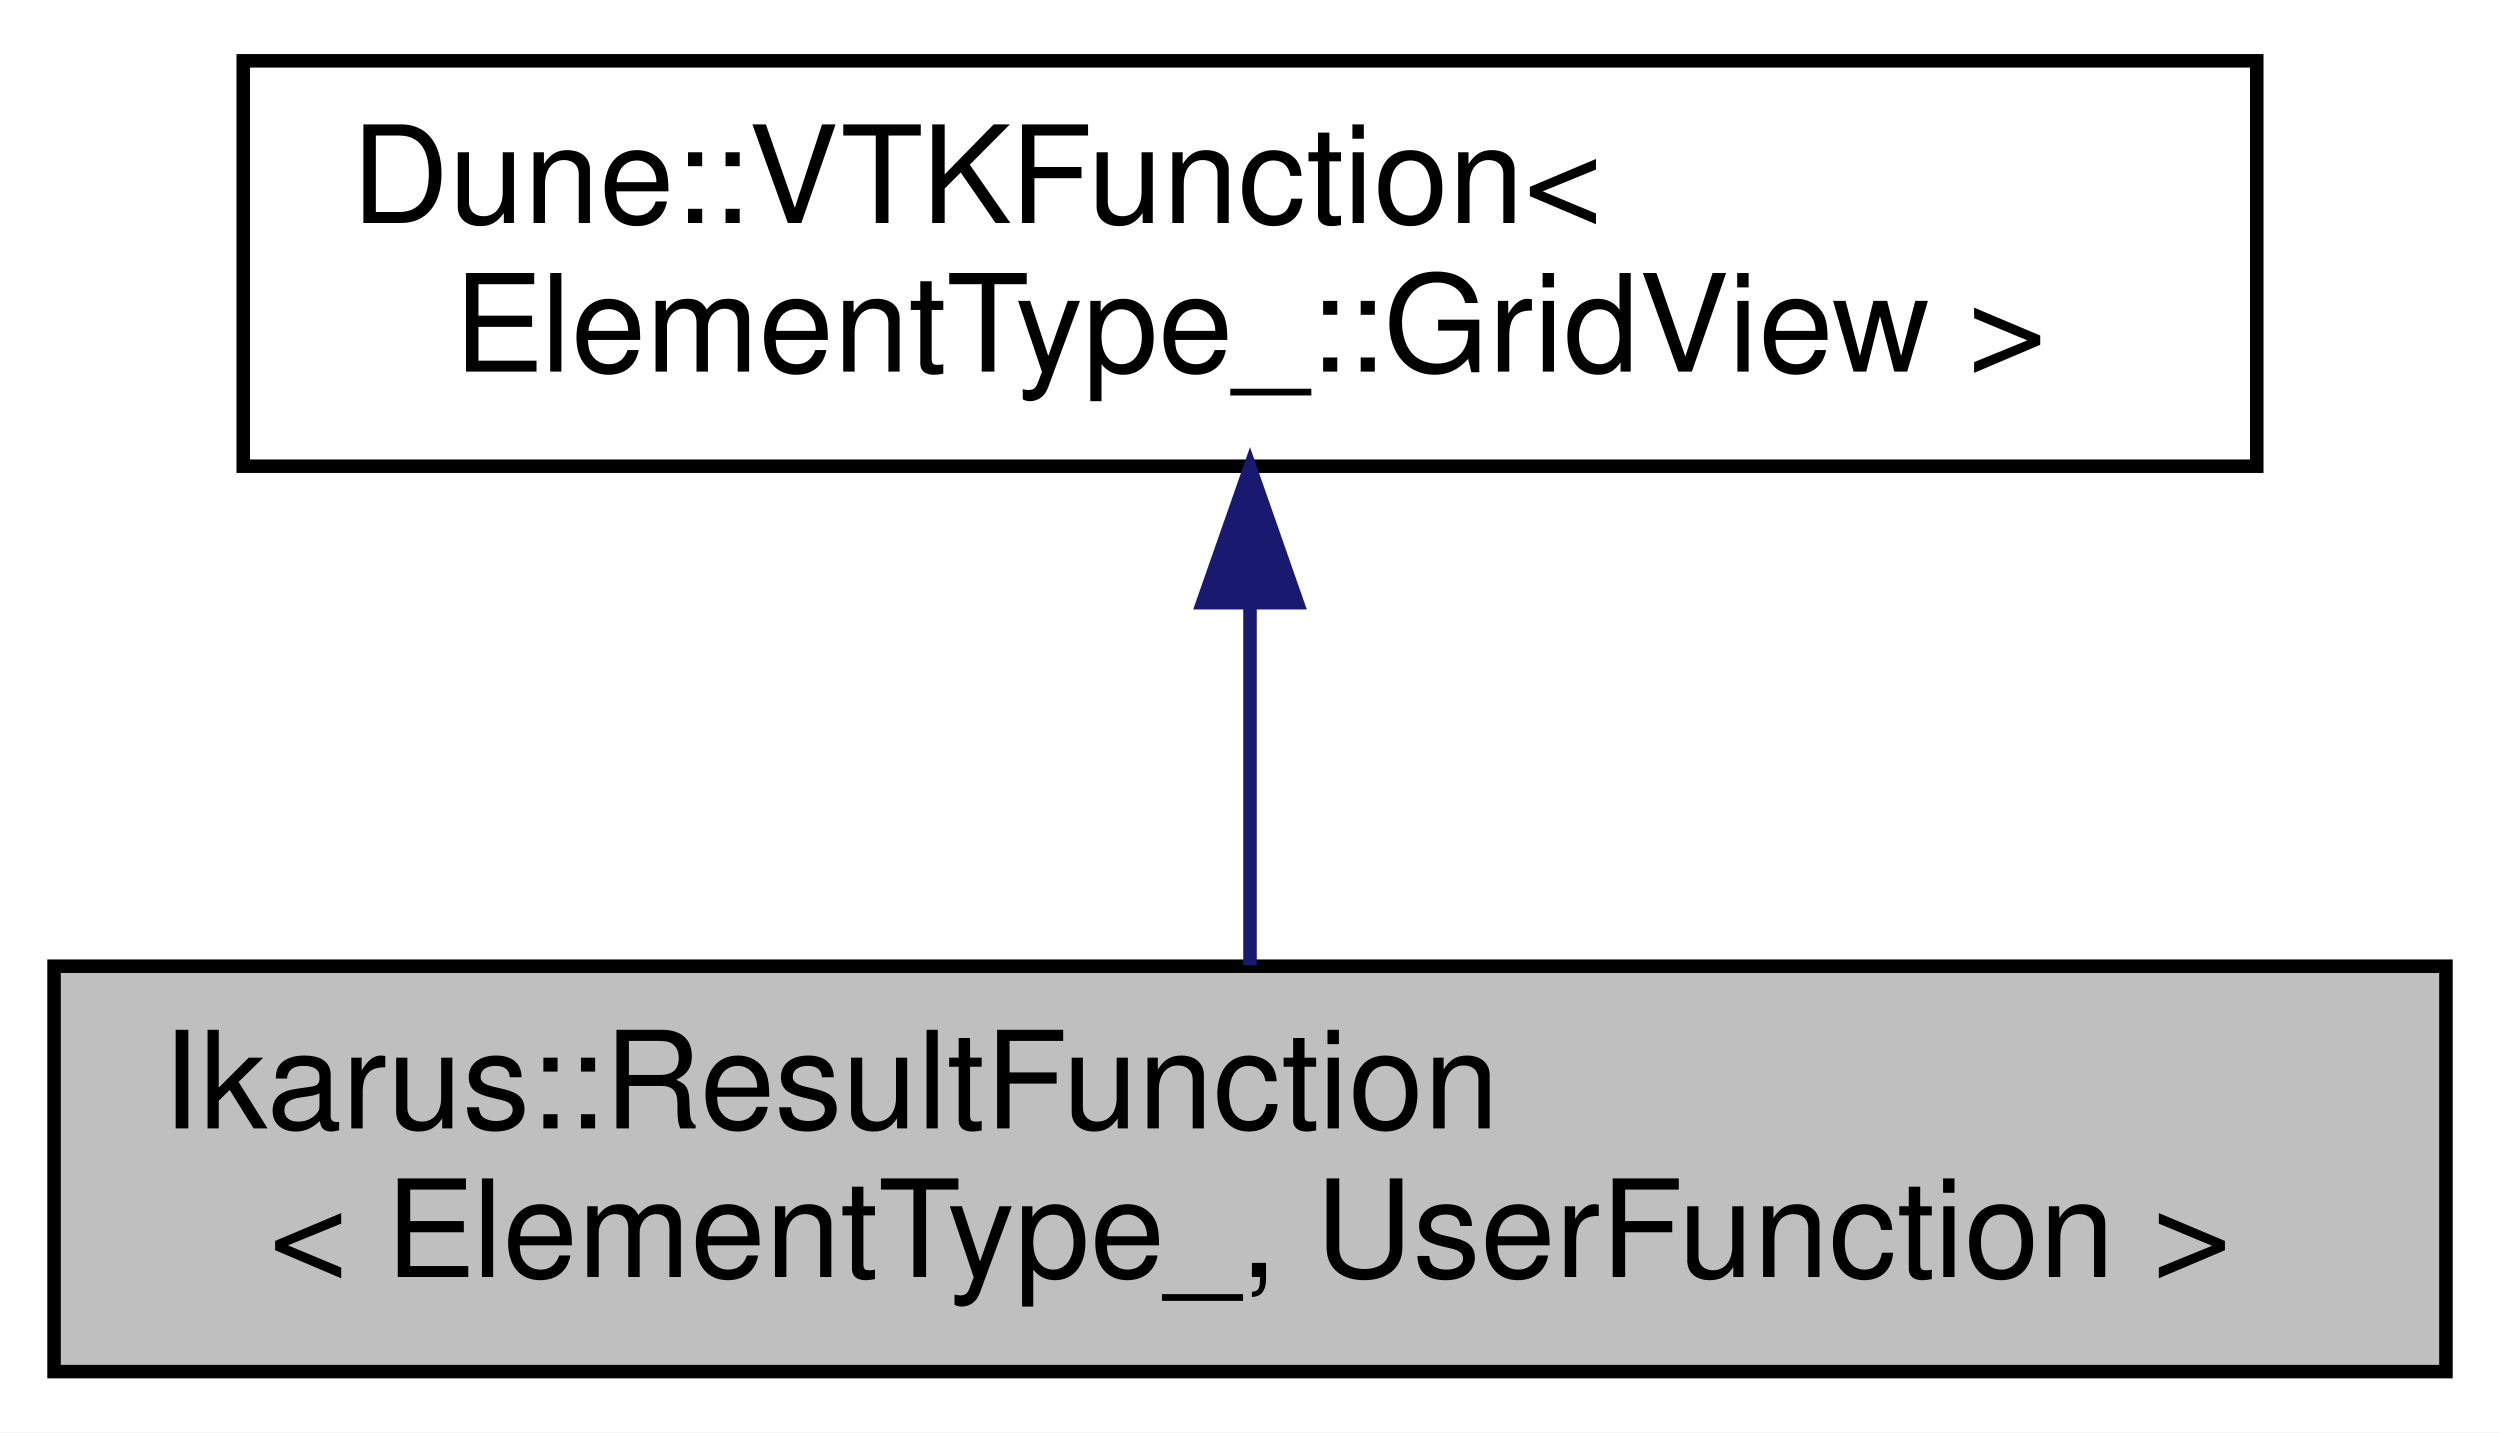
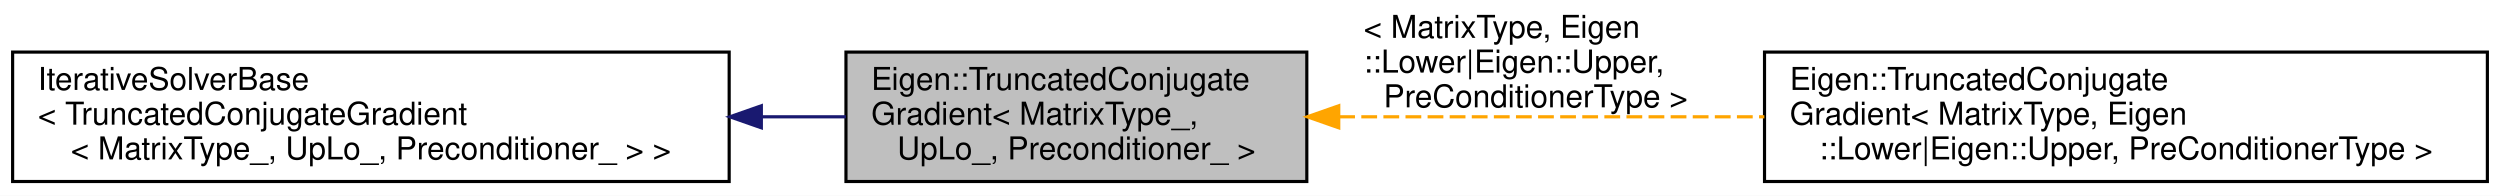
- <svg xmlns="http://www.w3.org/2000/svg" xmlns:xlink="http://www.w3.org/1999/xlink" width="185pt" height="106pt" viewBox="0.00 0.00 185.00 106.00">
-   <g id="graph0" class="graph" transform="scale(1 1) rotate(0) translate(4 102)">
-     <polygon fill="white" stroke="transparent" points="-4,4 -4,-102 181,-102 181,4 -4,4" />
+ <svg xmlns="http://www.w3.org/2000/svg" xmlns:xlink="http://www.w3.org/1999/xlink" width="792pt" height="62pt" viewBox="0.00 0.00 792.00 62.00">
+   <g id="graph0" class="graph" transform="scale(1 1) rotate(0) translate(4 58)">
+     <polygon fill="white" stroke="transparent" points="-4,4 -4,-58 788,-58 788,4 -4,4" />
    <g id="node1" class="node">
      <g id="a_node1">
-         <a xlink:title="Wrapper to evaluate results for a vtkwriter.">
-           <polygon fill="#bfbfbf" stroke="black" points="0,-0.5 0,-30.5 177,-30.5 177,-0.5 0,-0.5" />
-           <text text-anchor="start" x="8" y="-18.5" font-family="Helvetica,sans-Serif" font-size="10.00">Ikarus::ResultFunction</text>
-           <text text-anchor="middle" x="88.5" y="-7.5" font-family="Helvetica,sans-Serif" font-size="10.00">&lt; ElementType_, UserFunction &gt;</text>
+         <a xlink:title="Iterative solver for solving linear systems using the truncated conjugate gradient method.">
+           <polygon fill="#bfbfbf" stroke="black" points="264,-0.5 264,-41.5 410,-41.5 410,-0.5 264,-0.5" />
+           <text text-anchor="start" x="272" y="-29.5" font-family="Helvetica,sans-Serif" font-size="10.00">Eigen::TruncatedConjugate</text>
+           <text text-anchor="start" x="272" y="-18.5" font-family="Helvetica,sans-Serif" font-size="10.00">Gradient&lt; MatrixType_,</text>
+           <text text-anchor="middle" x="337" y="-7.5" font-family="Helvetica,sans-Serif" font-size="10.00"> UpLo_, Preconditioner_ &gt;</text>
        </a>
      </g>
+     </g>
+     <g id="node3" class="node">
+       <g id="a_node3">
+         <a xlink:href="a01394.html" target="_top" xlink:title=" ">
+           <polygon fill="white" stroke="black" points="555,-0.5 555,-41.5 784,-41.5 784,-0.5 555,-0.5" />
+           <text text-anchor="start" x="563" y="-29.5" font-family="Helvetica,sans-Serif" font-size="10.00">Eigen::TruncatedConjugate</text>
+           <text text-anchor="start" x="563" y="-18.5" font-family="Helvetica,sans-Serif" font-size="10.00">Gradient&lt; MatrixType, Eigen</text>
+           <text text-anchor="middle" x="669.5" y="-7.5" font-family="Helvetica,sans-Serif" font-size="10.00">::Lower|Eigen::Upper, PreConditionerType &gt;</text>
+         </a>
+       </g>
+     </g>
+     <g id="edge2" class="edge">
+       <path fill="none" stroke="orange" stroke-dasharray="5,2" d="M420.26,-21C460.95,-21 510.7,-21 554.95,-21" />
+       <polygon fill="orange" stroke="orange" points="420.12,-17.5 410.12,-21 420.12,-24.5 420.12,-17.5" />
+       <text text-anchor="start" x="428" y="-46" font-family="Helvetica,sans-Serif" font-size="10.00"> &lt; MatrixType, Eigen</text>
+       <text text-anchor="start" x="428" y="-35" font-family="Helvetica,sans-Serif" font-size="10.00">::Lower|Eigen::Upper,</text>
+       <text text-anchor="middle" x="482.5" y="-24" font-family="Helvetica,sans-Serif" font-size="10.00"> PreConditionerType &gt;</text>
    </g>
    <g id="node2" class="node">
      <g id="a_node2">
        <a xlink:title=" ">
-           <polygon fill="white" stroke="black" points="14,-67.5 14,-97.5 163,-97.5 163,-67.5 14,-67.5" />
-           <text text-anchor="start" x="22" y="-85.5" font-family="Helvetica,sans-Serif" font-size="10.00">Dune::VTKFunction&lt;</text>
-           <text text-anchor="middle" x="88.5" y="-74.5" font-family="Helvetica,sans-Serif" font-size="10.00"> ElementType_::GridView &gt;</text>
+           <polygon fill="white" stroke="black" points="0,-0.5 0,-41.5 227,-41.5 227,-0.5 0,-0.5" />
+           <text text-anchor="start" x="8" y="-29.5" font-family="Helvetica,sans-Serif" font-size="10.00">IterativeSolverBase</text>
+           <text text-anchor="start" x="8" y="-18.5" font-family="Helvetica,sans-Serif" font-size="10.00">&lt; TruncatedConjugateGradient</text>
+           <text text-anchor="middle" x="113.5" y="-7.5" font-family="Helvetica,sans-Serif" font-size="10.00">&lt; MatrixType_, UpLo_, Preconditioner_ &gt; &gt;</text>
        </a>
      </g>
    </g>
    <g id="edge1" class="edge">
-       <path fill="none" stroke="midnightblue" d="M88.5,-57.11C88.5,-48.15 88.5,-38.32 88.5,-30.58" />
-       <polygon fill="midnightblue" stroke="midnightblue" points="85,-57.4 88.5,-67.4 92,-57.4 85,-57.4" />
+       <path fill="none" stroke="midnightblue" d="M237.43,-21C246.47,-21 255.4,-21 263.97,-21" />
+       <polygon fill="midnightblue" stroke="midnightblue" points="237.2,-17.5 227.2,-21 237.2,-24.5 237.2,-17.5" />
    </g>
  </g>
</svg>
